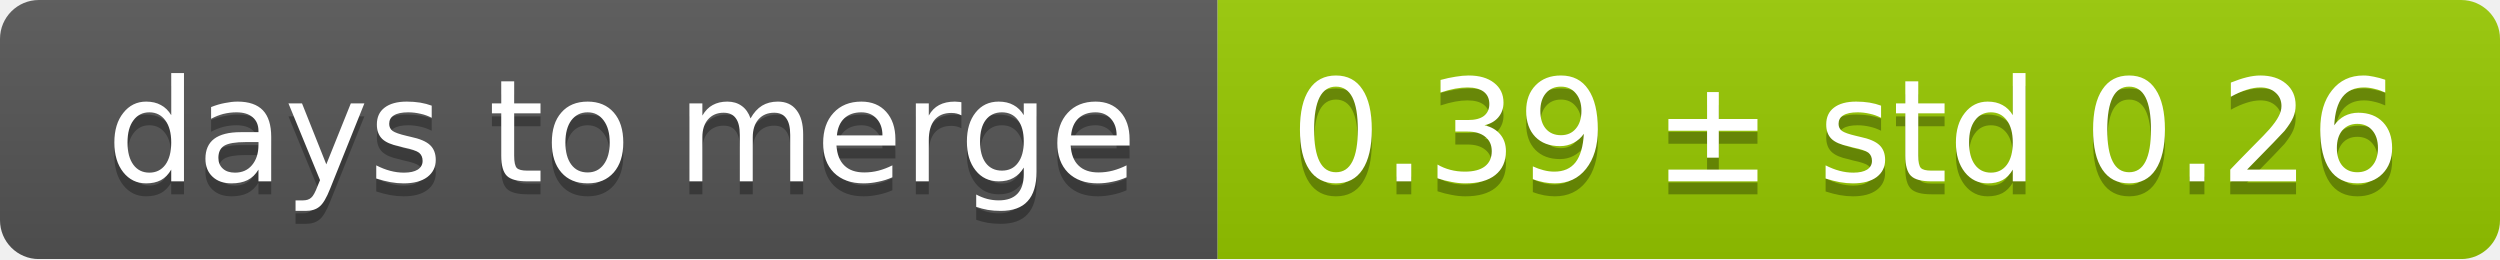
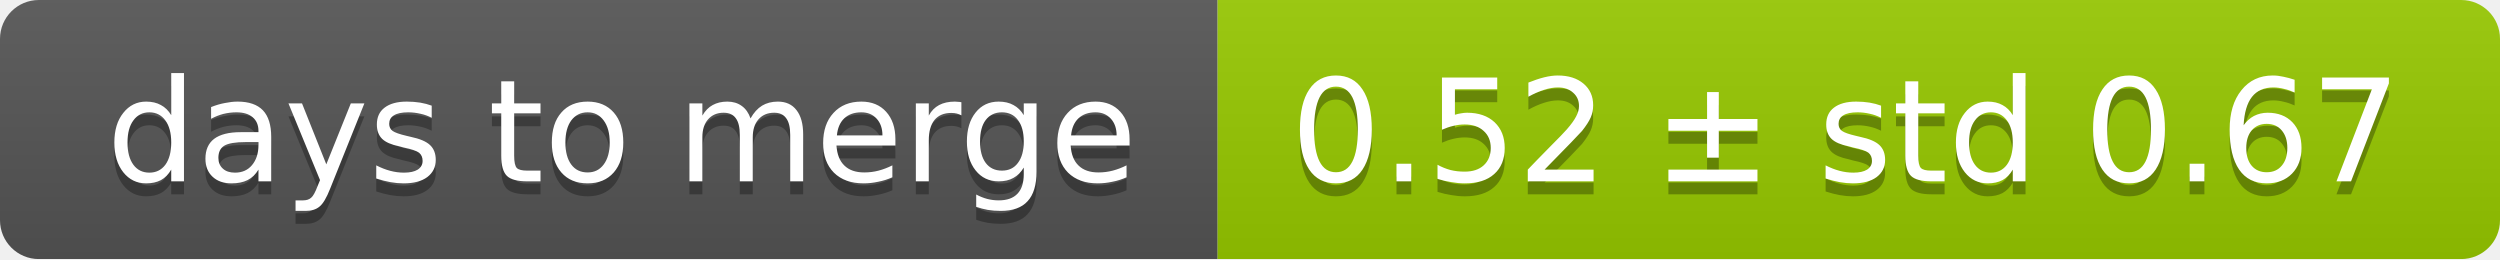
<svg xmlns="http://www.w3.org/2000/svg" width="193" height="20">
  <linearGradient id="smooth" x2="0" y2="100%">
    <stop offset="0" stop-color="#bbb" stop-opacity=".1" />
    <stop offset="1" stop-opacity=".1" />
  </linearGradient>
  <mask id="round">
    <rect width="193" height="20" rx="3" fill="#fff" />
  </mask>
  <g mask="url(#round)">
    <rect width="94" height="20" fill="#555" />
    <rect x="94" width="99" height="20" fill="#97ca00" />
    <rect width="193" height="20" fill="url(#smooth)" />
  </g>
  <g fill="#fff" text-anchor="middle" font-family="DejaVu Sans,Verdana,Geneva,sans-serif" font-size="11">
    <text x="48" y="15" fill="#010101" fill-opacity=".3">days to merge</text>
    <text x="48" y="14">days to merge</text>
-     <text x="142.5" y="15" fill="#010101" fill-opacity=".3">0.39 ± std 0.26</text>
-     <text x="142.5" y="14">0.39 ± std 0.26</text>
+     <text x="142.5" y="15" fill="#010101" fill-opacity=".3">0.52 ± std 0.67</text>
+     <text x="142.5" y="14">0.52 ± std 0.67</text>
  </g>
</svg>
